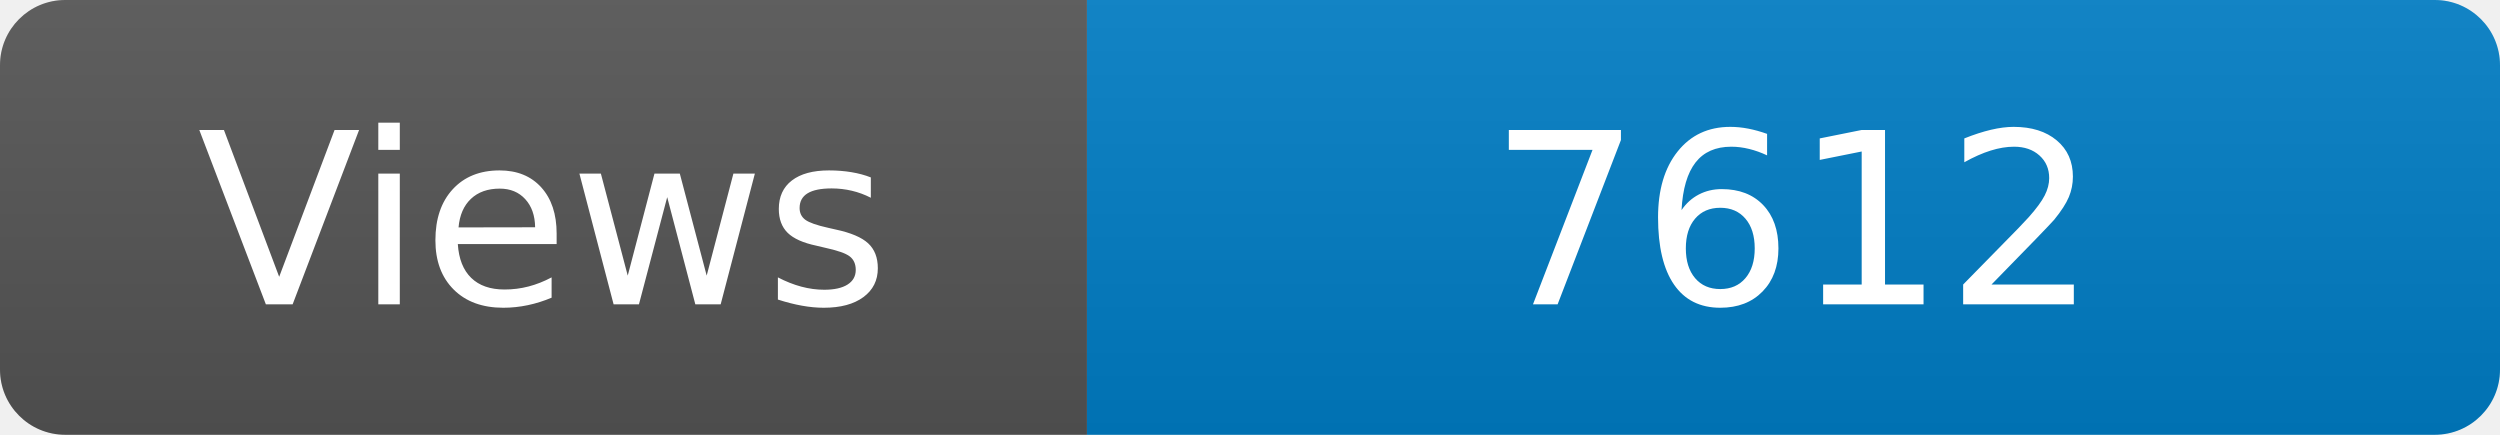
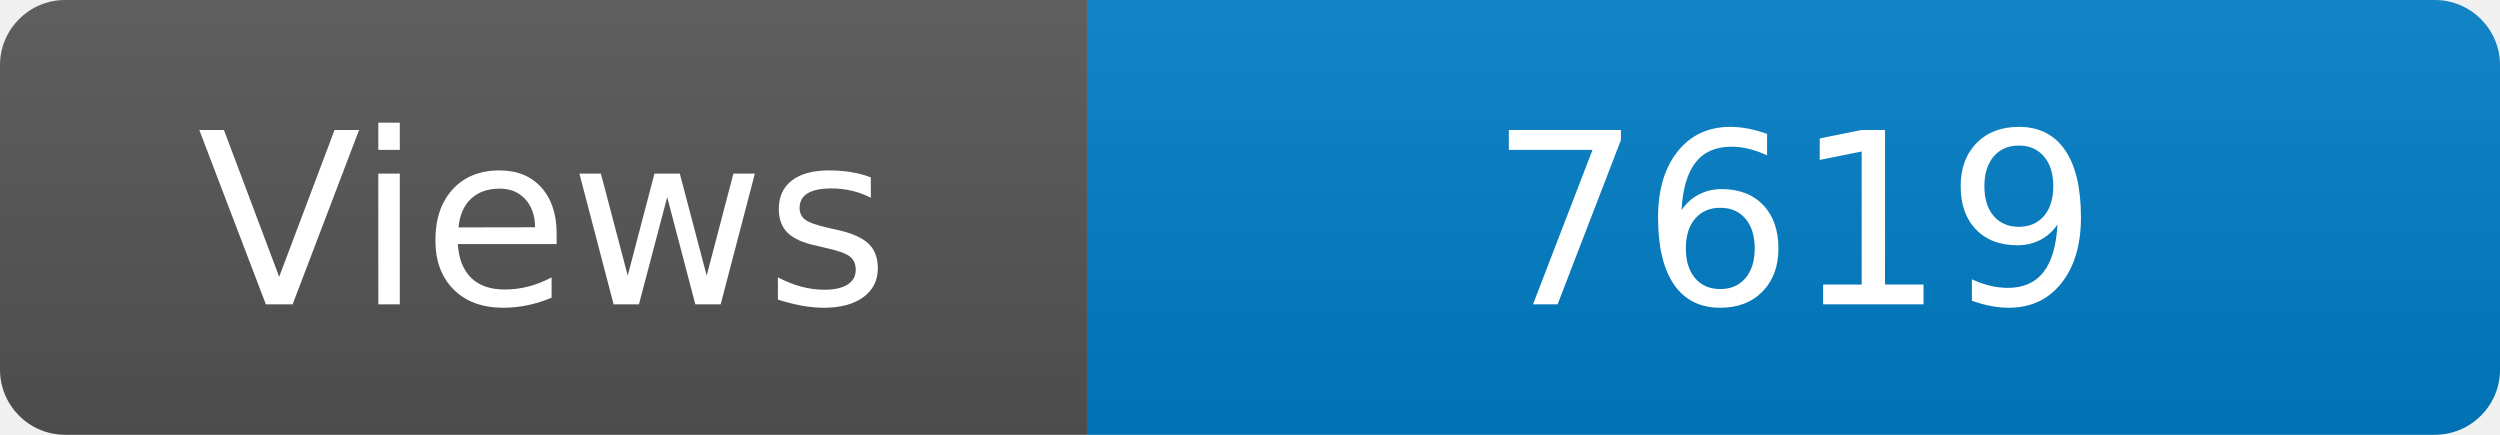
<svg xmlns="http://www.w3.org/2000/svg" width="115" height="20" role="img" aria-label="Maintained?: yes">
  <linearGradient id="s" x2="0" y2="100%">
    <stop offset="0" stop-color="#bbb" stop-opacity=".1" />
    <stop offset="1" stop-opacity=".1" />
  </linearGradient>
  <clipPath id="r">
    <rect width="115" height="20" rx="3" fill="#fff" />
  </clipPath>
  <g clip-path="url(#r)">
    <rect width="50" height="20" fill="#555" />
    <rect x="50" width="160" height="20" fill="#007ec6" />
    <rect width="115" height="20" fill="url(#s)" />
  </g>
  <g fill="#fff" text-anchor="middle" font-family="Verdana,Geneva,DejaVu Sans,sans-serif" font-size="110">
    <text x="250" y="140" transform="scale(.1)" fill="#fff">Views</text>
-     <text x="825" y="140" transform="scale(.1)" fill="#fff">7612</text>
+     <text x="825" y="140" transform="scale(.1)" fill="#fff">7619</text>
  </g>
</svg>
